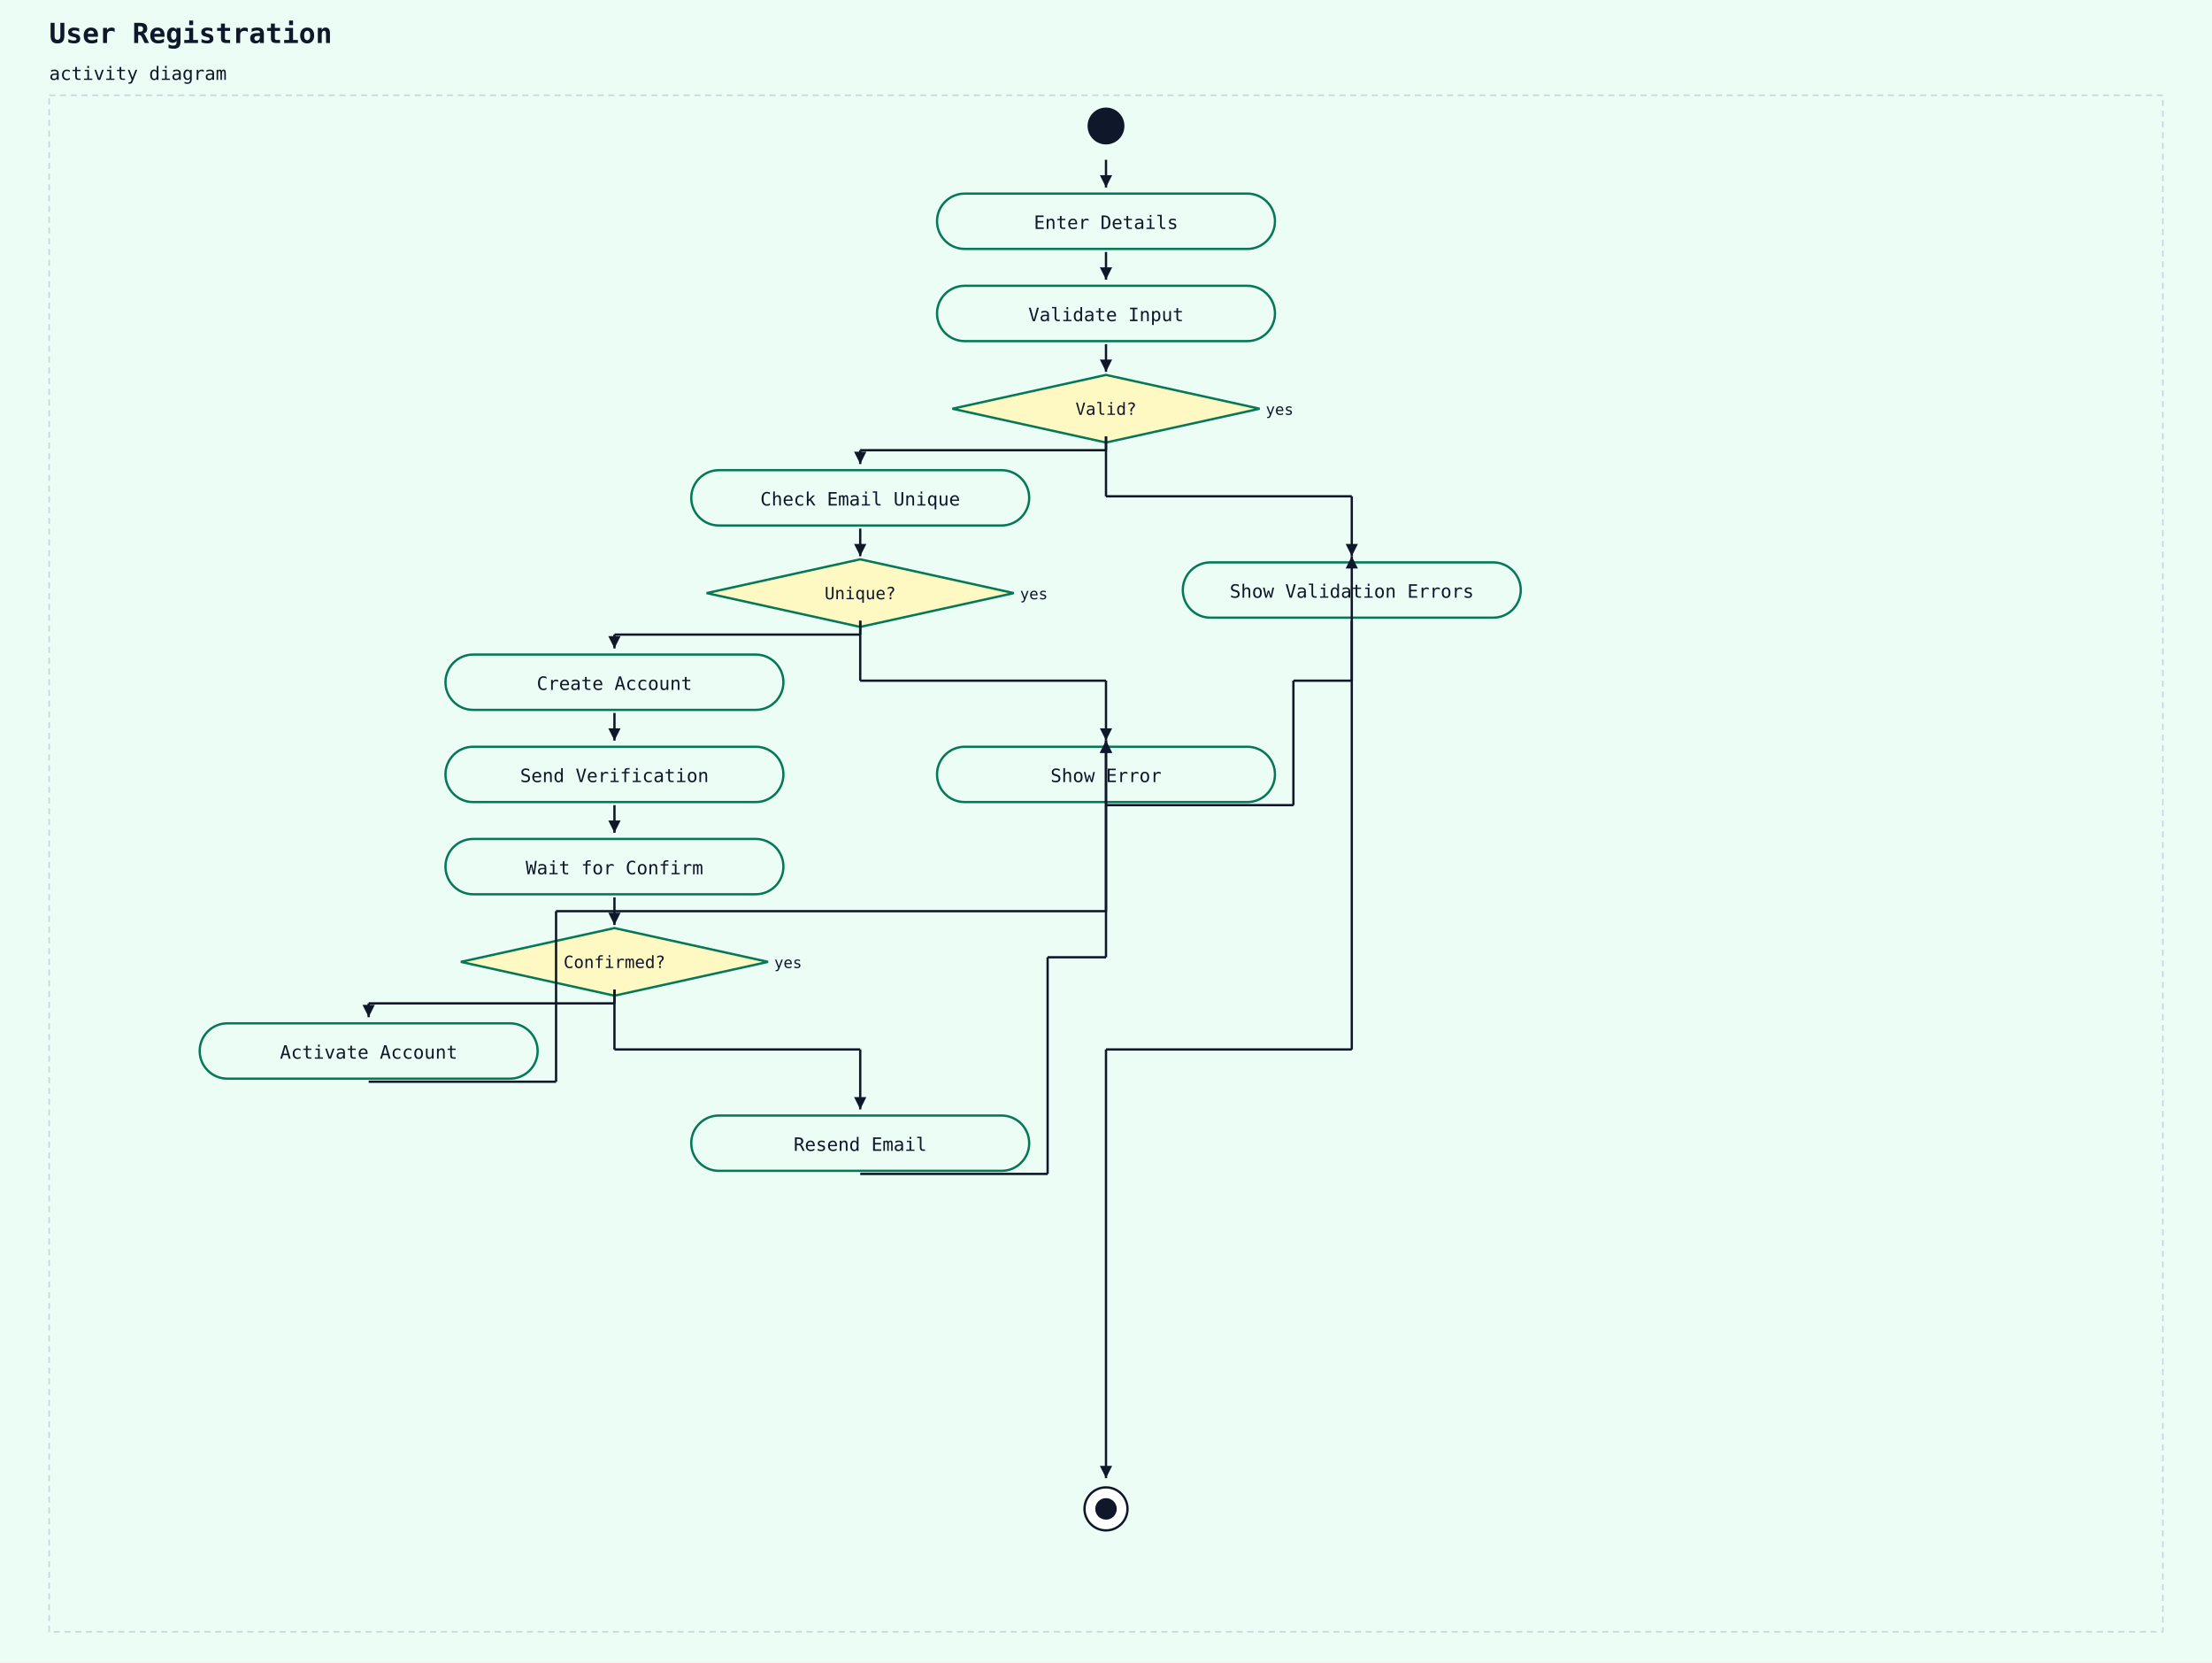
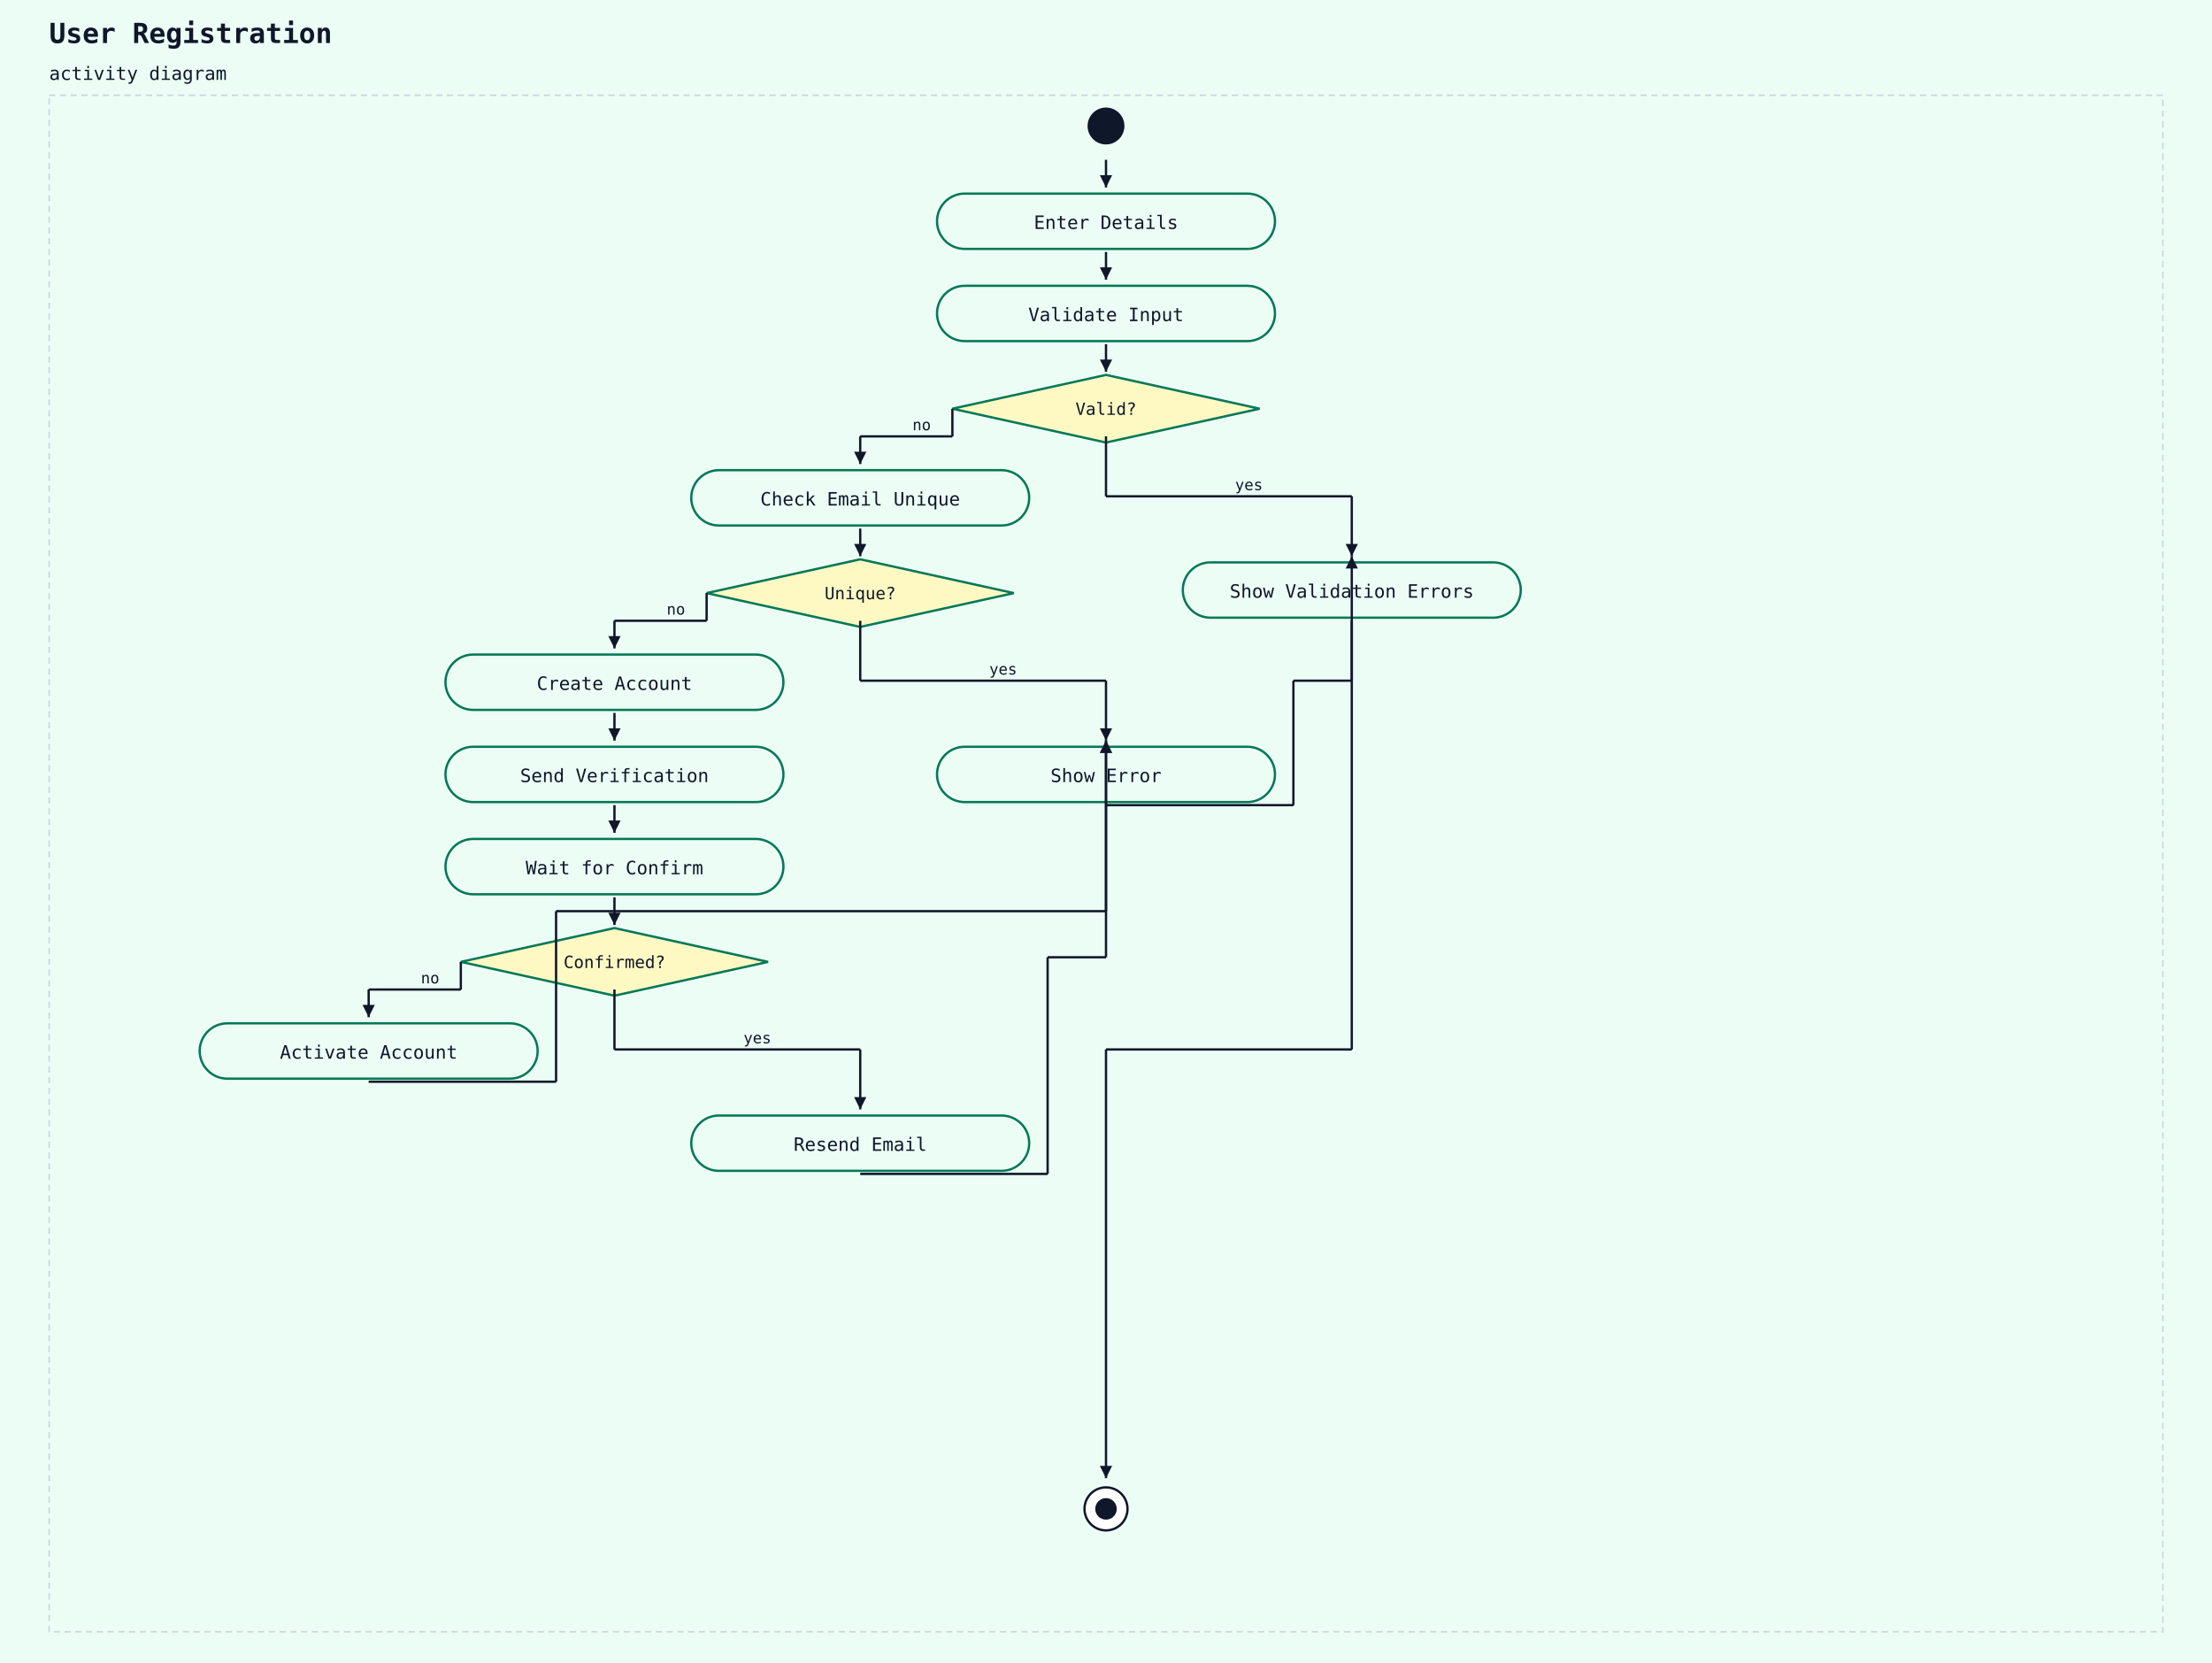
<svg xmlns="http://www.w3.org/2000/svg" width="1440" height="1082" viewBox="0 0 1440 1082">
  <rect width="100%" height="100%" fill="#ecfdf5" />
  <text x="32" y="28" font-family="monospace" font-size="18" font-weight="600" fill="#0f172a">User Registration</text>
  <text x="32" y="52" font-family="monospace" font-size="12" fill="#0f172a">activity diagram</text>
  <rect x="32" y="62" width="1376" height="1000" fill="#ecfdf5" stroke="#cbd5e1" stroke-width="1" stroke-dasharray="4 3" />
  <circle cx="720" cy="82" r="12" fill="#0f172a" />
  <rect x="610" y="126" width="220" height="36" rx="18" ry="18" fill="#ecfdf5" stroke="#047857" stroke-width="1.5" />
  <text x="720" y="149" text-anchor="middle" font-family="monospace" font-size="12" fill="#0f172a">Enter Details</text>
  <line x1="720" y1="104" x2="720" y2="122" stroke="#0f172a" stroke-width="1.5" />
  <polygon points="720,122 716,114 724,114" fill="#0f172a" />
  <rect x="610" y="186" width="220" height="36" rx="18" ry="18" fill="#ecfdf5" stroke="#047857" stroke-width="1.5" />
  <text x="720" y="209" text-anchor="middle" font-family="monospace" font-size="12" fill="#0f172a">Validate Input</text>
  <line x1="720" y1="164" x2="720" y2="182" stroke="#0f172a" stroke-width="1.5" />
  <polygon points="720,182 716,174 724,174" fill="#0f172a" />
  <polygon points="720,244 820,266 720,288 620,266" fill="#fef9c3" stroke="#047857" stroke-width="1.5" />
  <text x="720" y="270" text-anchor="middle" font-family="monospace" font-size="11" fill="#0f172a">Valid?</text>
-   <text x="824" y="270" text-anchor="start" font-family="monospace" font-size="10" fill="#0f172a">yes</text>
  <line x1="720" y1="224" x2="720" y2="242" stroke="#0f172a" stroke-width="1.5" />
  <polygon points="720,242 716,234 724,234" fill="#0f172a" />
  <rect x="450" y="306" width="220" height="36" rx="18" ry="18" fill="#ecfdf5" stroke="#047857" stroke-width="1.5" />
  <text x="560" y="329" text-anchor="middle" font-family="monospace" font-size="12" fill="#0f172a">Check Email Unique</text>
-   <line x1="720" y1="284" x2="720" y2="293" stroke="#0f172a" stroke-width="1.5" />
-   <line x1="720" y1="293" x2="560" y2="293" stroke="#0f172a" stroke-width="1.5" />
-   <line x1="560" y1="293" x2="560" y2="302" stroke="#0f172a" stroke-width="1.5" />
+   <line x1="620" y1="266" x2="620" y2="284" stroke="#0f172a" stroke-width="1.5" />
+   <line x1="620" y1="284" x2="560" y2="284" stroke="#0f172a" stroke-width="1.5" />
+   <line x1="560" y1="284" x2="560" y2="302" stroke="#0f172a" stroke-width="1.5" />
  <polygon points="560,302 556,294 564,294" fill="#0f172a" />
+   <text x="594" y="280" font-family="monospace" font-size="10" fill="#0f172a">no</text>
  <polygon points="560,364 660,386 560,408 460,386" fill="#fef9c3" stroke="#047857" stroke-width="1.5" />
  <text x="560" y="390" text-anchor="middle" font-family="monospace" font-size="11" fill="#0f172a">Unique?</text>
-   <text x="664" y="390" text-anchor="start" font-family="monospace" font-size="10" fill="#0f172a">yes</text>
  <line x1="560" y1="344" x2="560" y2="362" stroke="#0f172a" stroke-width="1.5" />
  <polygon points="560,362 556,354 564,354" fill="#0f172a" />
  <rect x="290" y="426" width="220" height="36" rx="18" ry="18" fill="#ecfdf5" stroke="#047857" stroke-width="1.5" />
  <text x="400" y="449" text-anchor="middle" font-family="monospace" font-size="12" fill="#0f172a">Create Account</text>
-   <line x1="560" y1="404" x2="560" y2="413" stroke="#0f172a" stroke-width="1.5" />
-   <line x1="560" y1="413" x2="400" y2="413" stroke="#0f172a" stroke-width="1.5" />
-   <line x1="400" y1="413" x2="400" y2="422" stroke="#0f172a" stroke-width="1.5" />
+   <line x1="460" y1="386" x2="460" y2="404" stroke="#0f172a" stroke-width="1.5" />
+   <line x1="460" y1="404" x2="400" y2="404" stroke="#0f172a" stroke-width="1.5" />
+   <line x1="400" y1="404" x2="400" y2="422" stroke="#0f172a" stroke-width="1.5" />
  <polygon points="400,422 396,414 404,414" fill="#0f172a" />
+   <text x="434" y="400" font-family="monospace" font-size="10" fill="#0f172a">no</text>
  <rect x="290" y="486" width="220" height="36" rx="18" ry="18" fill="#ecfdf5" stroke="#047857" stroke-width="1.5" />
  <text x="400" y="509" text-anchor="middle" font-family="monospace" font-size="12" fill="#0f172a">Send Verification</text>
  <line x1="400" y1="464" x2="400" y2="482" stroke="#0f172a" stroke-width="1.5" />
  <polygon points="400,482 396,474 404,474" fill="#0f172a" />
  <rect x="290" y="546" width="220" height="36" rx="18" ry="18" fill="#ecfdf5" stroke="#047857" stroke-width="1.5" />
  <text x="400" y="569" text-anchor="middle" font-family="monospace" font-size="12" fill="#0f172a">Wait for Confirm</text>
  <line x1="400" y1="524" x2="400" y2="542" stroke="#0f172a" stroke-width="1.5" />
  <polygon points="400,542 396,534 404,534" fill="#0f172a" />
  <polygon points="400,604 500,626 400,648 300,626" fill="#fef9c3" stroke="#047857" stroke-width="1.5" />
  <text x="400" y="630" text-anchor="middle" font-family="monospace" font-size="11" fill="#0f172a">Confirmed?</text>
-   <text x="504" y="630" text-anchor="start" font-family="monospace" font-size="10" fill="#0f172a">yes</text>
  <line x1="400" y1="584" x2="400" y2="602" stroke="#0f172a" stroke-width="1.5" />
  <polygon points="400,602 396,594 404,594" fill="#0f172a" />
  <rect x="130" y="666" width="220" height="36" rx="18" ry="18" fill="#ecfdf5" stroke="#047857" stroke-width="1.5" />
  <text x="240" y="689" text-anchor="middle" font-family="monospace" font-size="12" fill="#0f172a">Activate Account</text>
-   <line x1="400" y1="644" x2="400" y2="653" stroke="#0f172a" stroke-width="1.5" />
-   <line x1="400" y1="653" x2="240" y2="653" stroke="#0f172a" stroke-width="1.5" />
-   <line x1="240" y1="653" x2="240" y2="662" stroke="#0f172a" stroke-width="1.5" />
+   <line x1="300" y1="626" x2="300" y2="644" stroke="#0f172a" stroke-width="1.5" />
+   <line x1="300" y1="644" x2="240" y2="644" stroke="#0f172a" stroke-width="1.5" />
+   <line x1="240" y1="644" x2="240" y2="662" stroke="#0f172a" stroke-width="1.5" />
  <polygon points="240,662 236,654 244,654" fill="#0f172a" />
+   <text x="274" y="640" font-family="monospace" font-size="10" fill="#0f172a">no</text>
  <rect x="450" y="726" width="220" height="36" rx="18" ry="18" fill="#ecfdf5" stroke="#047857" stroke-width="1.5" />
  <text x="560" y="749" text-anchor="middle" font-family="monospace" font-size="12" fill="#0f172a">Resend Email</text>
  <line x1="400" y1="644" x2="400" y2="683" stroke="#0f172a" stroke-width="1.5" />
  <line x1="400" y1="683" x2="560" y2="683" stroke="#0f172a" stroke-width="1.5" />
  <line x1="560" y1="683" x2="560" y2="722" stroke="#0f172a" stroke-width="1.5" />
  <polygon points="560,722 556,714 564,714" fill="#0f172a" />
+   <text x="484" y="679" font-family="monospace" font-size="10" fill="#0f172a">yes</text>
  <rect x="610" y="486" width="220" height="36" rx="18" ry="18" fill="#ecfdf5" stroke="#047857" stroke-width="1.5" />
  <text x="720" y="509" text-anchor="middle" font-family="monospace" font-size="12" fill="#0f172a">Show Error</text>
  <line x1="240" y1="704" x2="362" y2="704" stroke="#0f172a" stroke-width="1.5" />
  <line x1="362" y1="704" x2="362" y2="593" stroke="#0f172a" stroke-width="1.5" />
  <line x1="362" y1="593" x2="720" y2="593" stroke="#0f172a" stroke-width="1.5" />
  <line x1="720" y1="593" x2="720" y2="482" stroke="#0f172a" stroke-width="1.5" />
  <polygon points="720,482 716,490 724,490" fill="#0f172a" />
  <line x1="560" y1="764" x2="682" y2="764" stroke="#0f172a" stroke-width="1.5" />
  <line x1="682" y1="764" x2="682" y2="623" stroke="#0f172a" stroke-width="1.5" />
  <line x1="682" y1="623" x2="720" y2="623" stroke="#0f172a" stroke-width="1.5" />
  <line x1="720" y1="623" x2="720" y2="482" stroke="#0f172a" stroke-width="1.5" />
  <polygon points="720,482 716,490 724,490" fill="#0f172a" />
  <line x1="560" y1="404" x2="560" y2="443" stroke="#0f172a" stroke-width="1.5" />
  <line x1="560" y1="443" x2="720" y2="443" stroke="#0f172a" stroke-width="1.5" />
  <line x1="720" y1="443" x2="720" y2="482" stroke="#0f172a" stroke-width="1.5" />
  <polygon points="720,482 716,474 724,474" fill="#0f172a" />
+   <text x="644" y="439" font-family="monospace" font-size="10" fill="#0f172a">yes</text>
  <rect x="770" y="366" width="220" height="36" rx="18" ry="18" fill="#ecfdf5" stroke="#047857" stroke-width="1.5" />
  <text x="880" y="389" text-anchor="middle" font-family="monospace" font-size="12" fill="#0f172a">Show Validation Errors</text>
  <line x1="720" y1="524" x2="842" y2="524" stroke="#0f172a" stroke-width="1.5" />
  <line x1="842" y1="524" x2="842" y2="443" stroke="#0f172a" stroke-width="1.5" />
  <line x1="842" y1="443" x2="880" y2="443" stroke="#0f172a" stroke-width="1.5" />
  <line x1="880" y1="443" x2="880" y2="362" stroke="#0f172a" stroke-width="1.5" />
  <polygon points="880,362 876,370 884,370" fill="#0f172a" />
  <line x1="720" y1="284" x2="720" y2="323" stroke="#0f172a" stroke-width="1.5" />
  <line x1="720" y1="323" x2="880" y2="323" stroke="#0f172a" stroke-width="1.5" />
  <line x1="880" y1="323" x2="880" y2="362" stroke="#0f172a" stroke-width="1.5" />
  <polygon points="880,362 876,354 884,354" fill="#0f172a" />
+   <text x="804" y="319" font-family="monospace" font-size="10" fill="#0f172a">yes</text>
  <circle cx="720" cy="982" r="14" fill="white" stroke="#0f172a" stroke-width="1.5" />
  <circle cx="720" cy="982" r="7" fill="#0f172a" />
  <line x1="880" y1="404" x2="880" y2="683" stroke="#0f172a" stroke-width="1.5" />
  <line x1="880" y1="683" x2="720" y2="683" stroke="#0f172a" stroke-width="1.5" />
  <line x1="720" y1="683" x2="720" y2="962" stroke="#0f172a" stroke-width="1.5" />
  <polygon points="720,962 716,954 724,954" fill="#0f172a" />
</svg>
